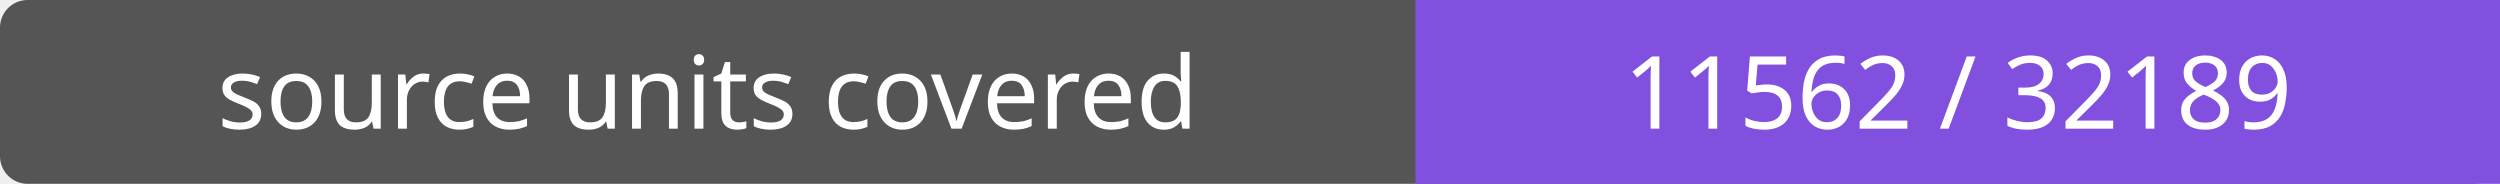
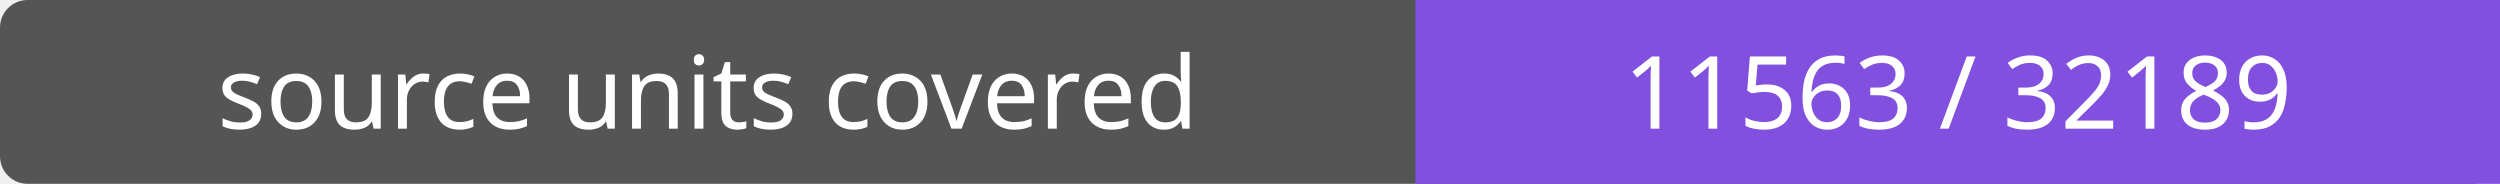
- <svg xmlns="http://www.w3.org/2000/svg" width="272" height="20" role="img" aria-label="source units covered: 11562 / 32189">
+ <svg xmlns="http://www.w3.org/2000/svg" width="272" height="20" role="img" aria-label="source units covered: 11563 / 32189">
  <rect width="272" height="20" rx="3" fill="#555" />
  <path fill="#8250df" d="M154 0h118v20H154z" />
  <g fill="#fff" text-anchor="middle" font-family="Verdana,sans-serif" font-size="11">
    <text x="77.0" y="14">source units covered</text>
-     <text x="213.0" y="14">11562 / 32189</text>
+     <text x="213.0" y="14">11563 / 32189</text>
  </g>
</svg>
